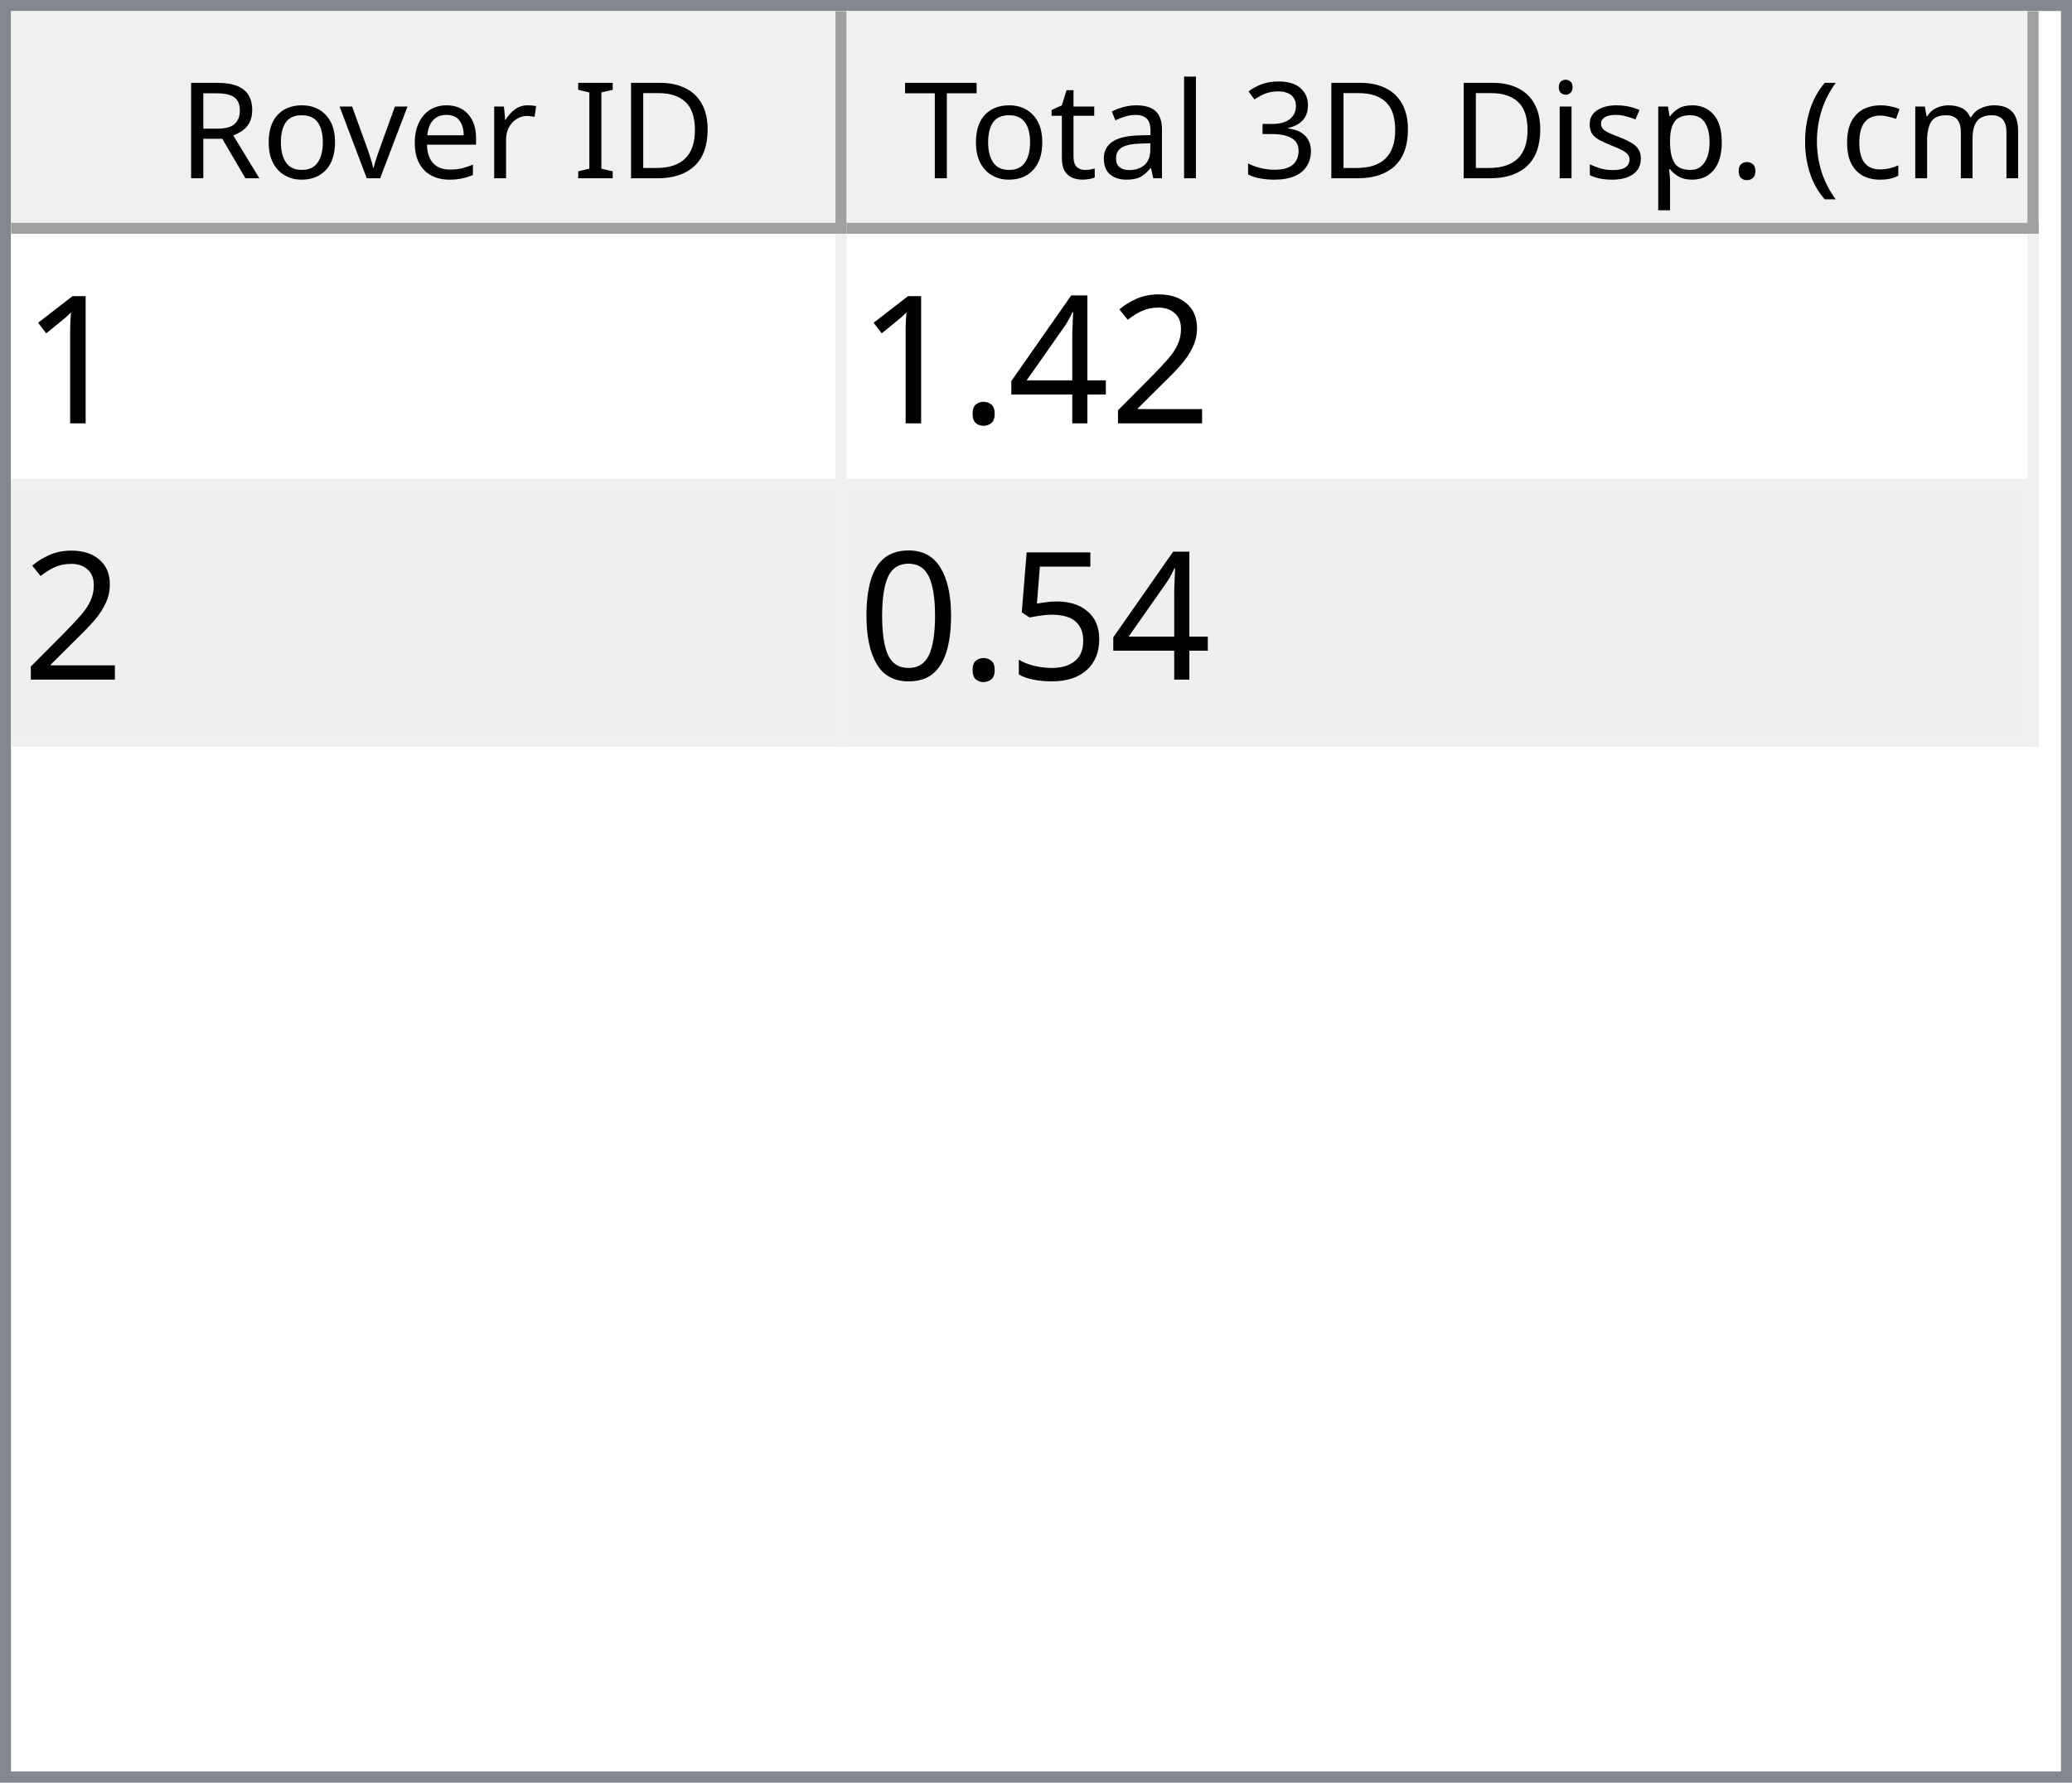
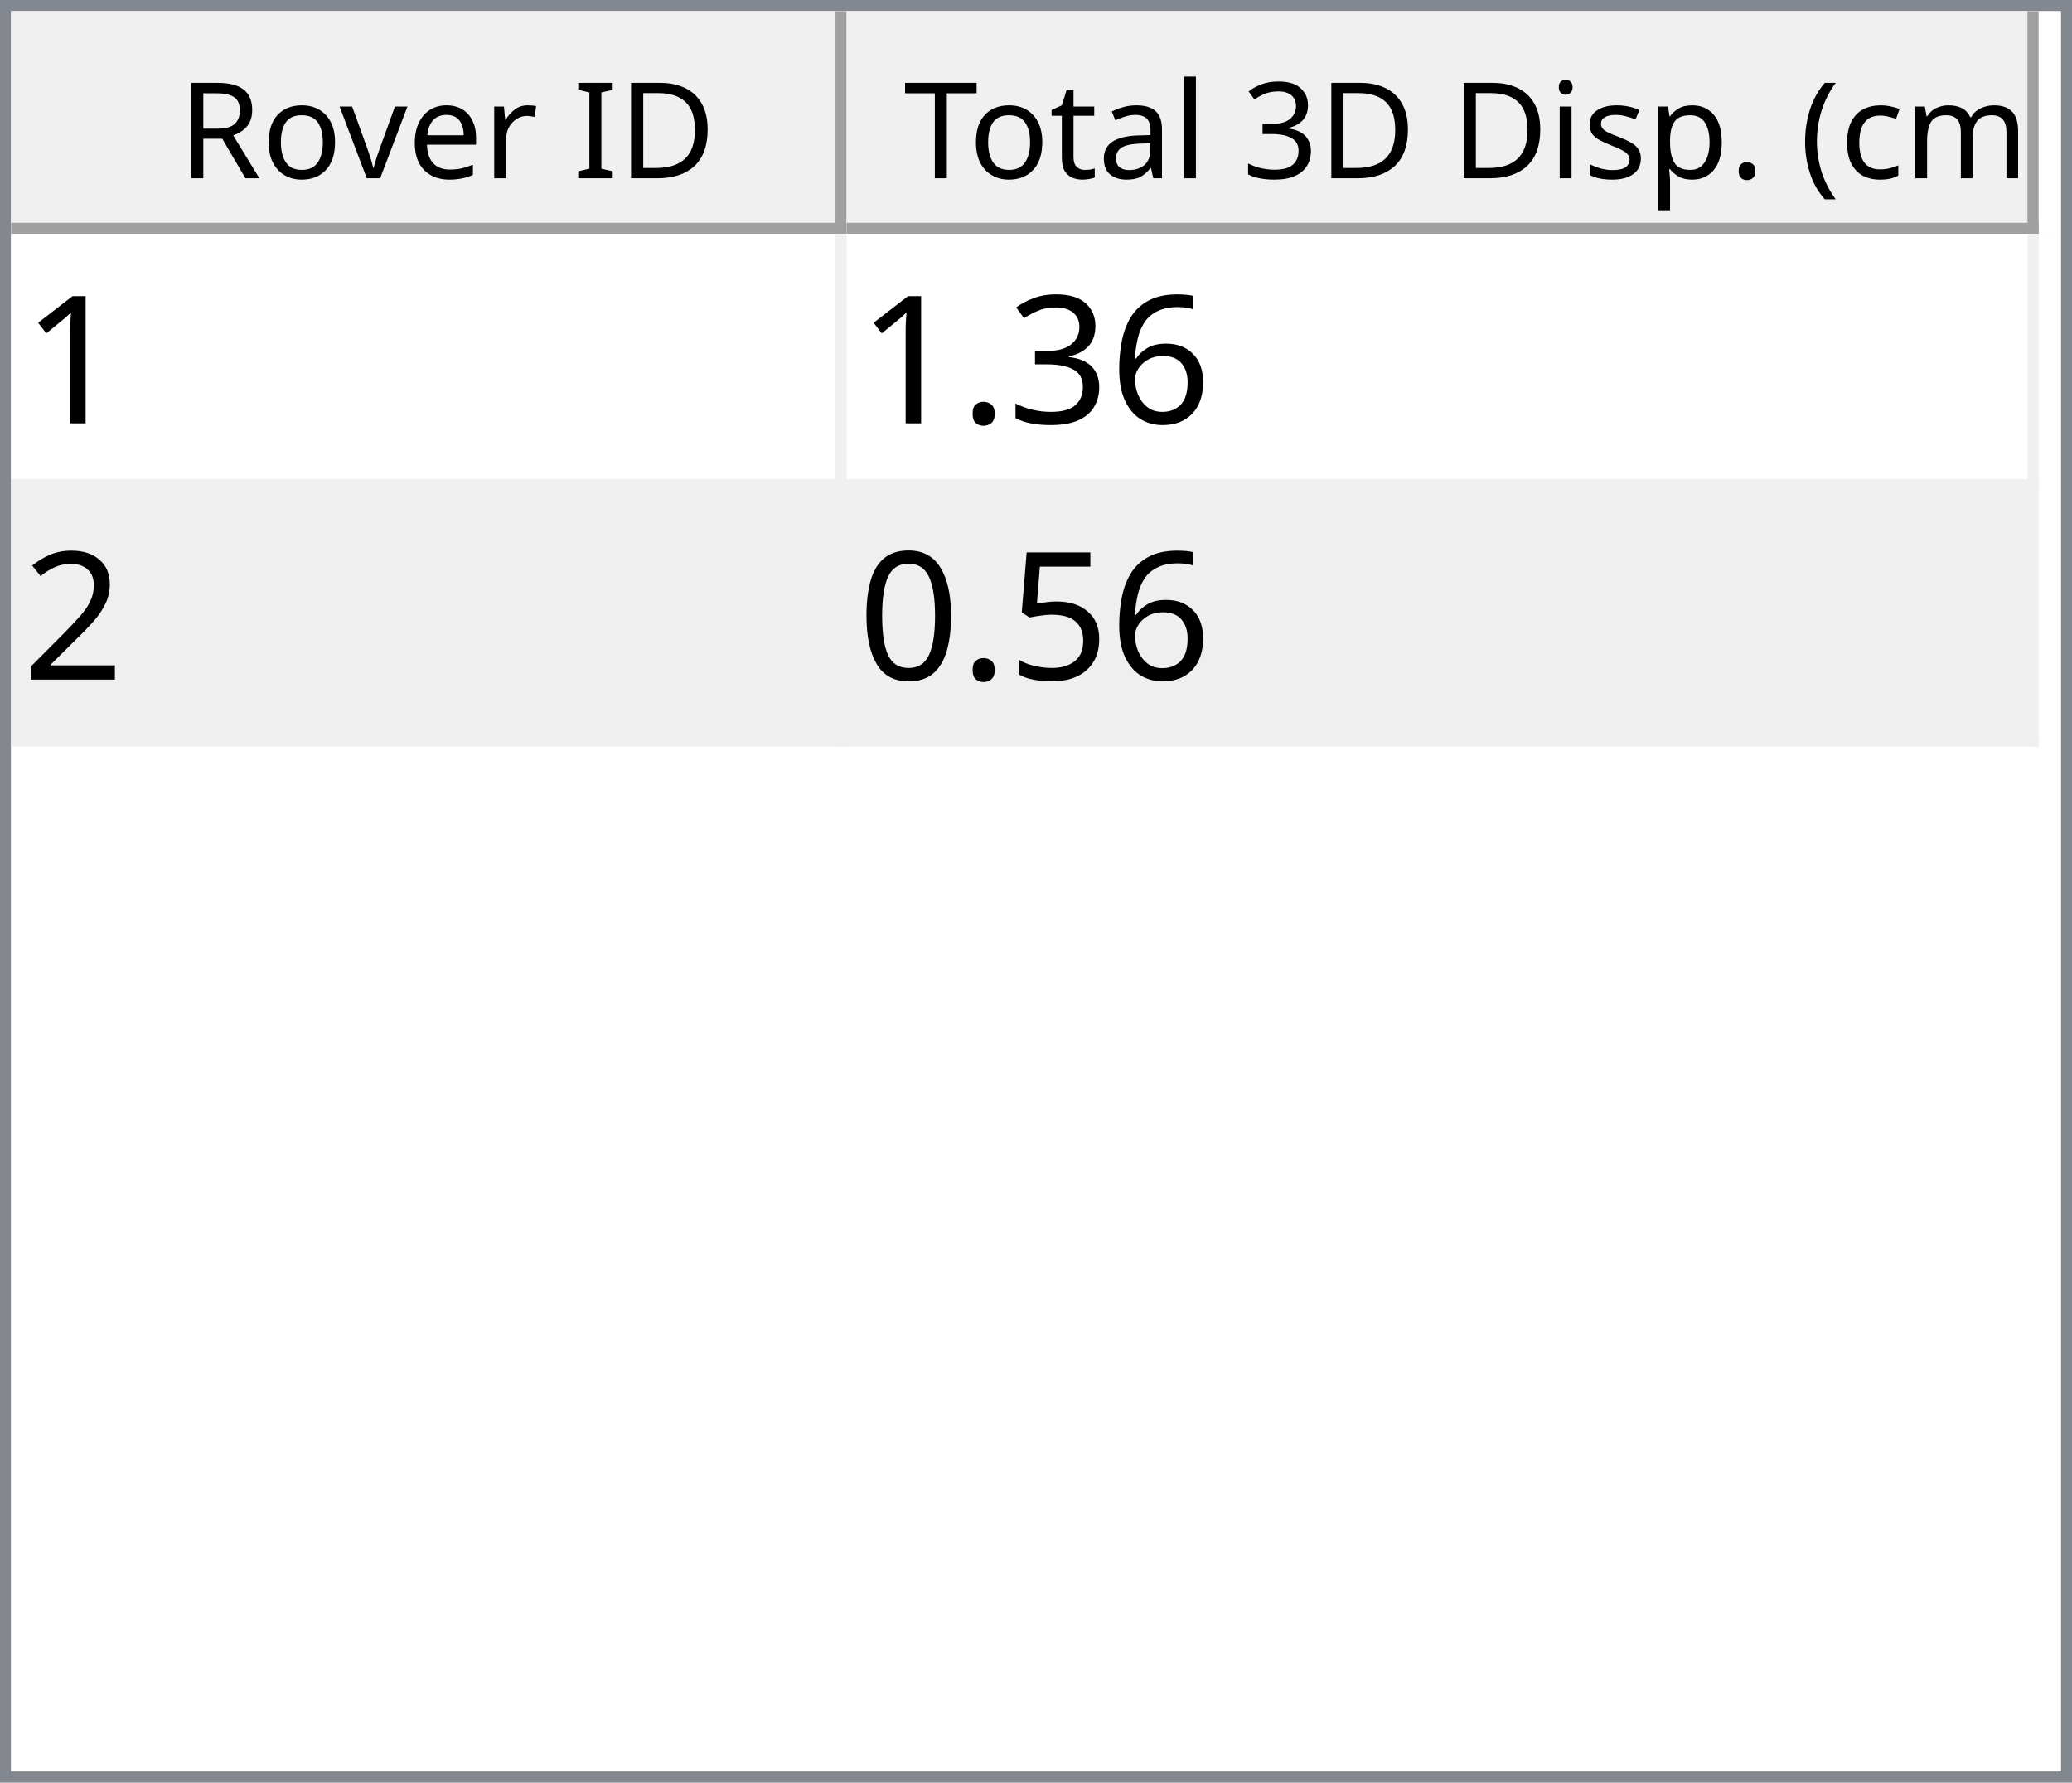
<svg xmlns="http://www.w3.org/2000/svg" style="fill-opacity:1; color-rendering:auto; color-interpolation:auto; text-rendering:auto; stroke:black; stroke-linecap:square; stroke-miterlimit:10; shape-rendering:auto; stroke-opacity:1; fill:black; stroke-dasharray:none; font-weight:normal; stroke-width:1; font-family:'Dialog'; font-style:normal; stroke-linejoin:miter; font-size:12px; stroke-dashoffset:0; image-rendering:auto;" width="186" height="160">
  <defs id="genericDefs" />
  <g>
    <defs id="defs1">
      <clipPath clipPathUnits="userSpaceOnUse" id="clipPath1">
        <path d="M0 0 L186 0 L186 160 L0 160 L0 0 Z" />
      </clipPath>
      <clipPath clipPathUnits="userSpaceOnUse" id="clipPath2">
        <path d="M0 0 L0 160 L186 160 L186 0 Z" />
      </clipPath>
      <clipPath clipPathUnits="userSpaceOnUse" id="clipPath3">
        <path d="M0 0 L0 20 L184 20 L184 0 Z" />
      </clipPath>
      <clipPath clipPathUnits="userSpaceOnUse" id="clipPath4">
        <path d="M0 0 L0 20 L75 20 L75 0 Z" />
      </clipPath>
      <clipPath clipPathUnits="userSpaceOnUse" id="clipPath5">
        <path d="M1 1 L1 19 L74 19 L74 1 Z" />
      </clipPath>
      <clipPath clipPathUnits="userSpaceOnUse" id="clipPath6">
        <path d="M0 0 L0 18 L73 18 L73 0 Z" />
      </clipPath>
      <clipPath clipPathUnits="userSpaceOnUse" id="clipPath7">
        <path d="M-0.5 -0.5 L-0.5 19.5 L74.5 19.5 L74.5 -0.5 Z" />
      </clipPath>
      <clipPath clipPathUnits="userSpaceOnUse" id="clipPath8">
        <path d="M0 0 L0 20 L107 20 L107 0 Z" />
      </clipPath>
      <clipPath clipPathUnits="userSpaceOnUse" id="clipPath9">
        <path d="M1 1 L1 19 L106 19 L106 1 Z" />
      </clipPath>
      <clipPath clipPathUnits="userSpaceOnUse" id="clipPath10">
        <path d="M0 0 L0 18 L105 18 L105 0 Z" />
      </clipPath>
      <clipPath clipPathUnits="userSpaceOnUse" id="clipPath11">
        <path d="M-0.5 -0.5 L-0.5 19.5 L106.5 19.5 L106.5 -0.5 Z" />
      </clipPath>
      <clipPath clipPathUnits="userSpaceOnUse" id="clipPath12">
        <path d="M0 0 L0 138 L184 138 L184 0 Z" />
      </clipPath>
      <clipPath clipPathUnits="userSpaceOnUse" id="clipPath13">
        <path d="M0 0 L0 46 L182 46 L182 0 Z" />
      </clipPath>
      <clipPath clipPathUnits="userSpaceOnUse" id="clipPath14">
        <path d="M-0.5 -0.5 L-0.5 45.5 L181.5 45.5 L181.5 -0.5 Z" />
      </clipPath>
      <clipPath clipPathUnits="userSpaceOnUse" id="clipPath15">
        <path d="M0 0 L0 22 L74 22 L74 0 Z" />
      </clipPath>
      <clipPath clipPathUnits="userSpaceOnUse" id="clipPath16">
        <path d="M0 0 L0 22 L106 22 L106 0 Z" />
      </clipPath>
      <font horiz-adv-x="64.551" id="font1">
        <font-face ascent="107.91" descent="25.098" units-per-em="100" style="font-style:normal; font-family:Segoe UI; font-weight:normal;" />
        <missing-glyph horiz-adv-x="64.551" d="M8.109 0 L8.109 68.266 L56.453 68.266 L56.453 0 L8.109 0 ZM15.328 7.234 L49.219 7.234 L49.219 61.031 L15.328 61.031 L15.328 7.234 Z" />
        <glyph unicode="D" horiz-adv-x="70.117" d="M9.188 0 L9.188 70.016 L28.516 70.016 Q65.531 70.016 65.531 35.891 Q65.531 19.672 55.25 9.836 Q44.969 0 27.734 0 L9.188 0 ZM17.391 62.594 L17.391 7.422 L27.828 7.422 Q41.609 7.422 49.273 14.797 Q56.938 22.172 56.938 35.688 Q56.938 62.594 28.328 62.594 L17.391 62.594 Z" />
        <glyph unicode="I" horiz-adv-x="26.611" d="M17.391 0 L9.188 0 L9.188 70.016 L17.391 70.016 L17.391 0 Z" />
        <glyph unicode=" " horiz-adv-x="27.393" d="" />
        <glyph unicode="r" horiz-adv-x="34.766" d="M34.188 41.891 Q32.078 43.5 28.125 43.5 Q23 43.5 19.555 38.672 Q16.109 33.844 16.109 25.484 L16.109 0 L8.109 0 L8.109 50 L16.109 50 L16.109 39.703 L16.312 39.703 Q18.016 44.969 21.531 47.922 Q25.047 50.875 29.391 50.875 Q32.516 50.875 34.188 50.203 L34.188 41.891 Z" />
        <glyph unicode="e" horiz-adv-x="52.295" d="M48.297 23 L12.984 23 Q13.188 14.656 17.484 10.109 Q21.781 5.562 29.297 5.562 Q37.75 5.562 44.828 11.141 L44.828 3.609 Q38.234 -1.172 27.391 -1.172 Q16.797 -1.172 10.742 5.641 Q4.688 12.453 4.688 24.812 Q4.688 36.469 11.305 43.82 Q17.922 51.172 27.734 51.172 Q37.547 51.172 42.922 44.828 Q48.297 38.484 48.297 27.203 L48.297 23 ZM40.094 29.781 Q40.047 36.719 36.75 40.578 Q33.453 44.438 27.594 44.438 Q21.922 44.438 17.969 40.383 Q14.016 36.328 13.094 29.781 L40.094 29.781 Z" />
        <glyph unicode="v" horiz-adv-x="47.9" d="M47.406 50 L27.484 0 L19.625 0 L0.688 50 L9.469 50 L22.172 13.672 Q23.578 9.672 23.922 6.688 L24.125 6.688 Q24.609 10.453 25.688 13.484 L38.969 50 L47.406 50 Z" />
        <glyph unicode="o" horiz-adv-x="58.594" d="M29 -1.172 Q17.922 -1.172 11.305 5.836 Q4.688 12.844 4.688 24.422 Q4.688 37.016 11.57 44.094 Q18.453 51.172 30.172 51.172 Q41.359 51.172 47.633 44.289 Q53.906 37.406 53.906 25.203 Q53.906 13.234 47.141 6.031 Q40.375 -1.172 29 -1.172 ZM29.594 44.438 Q21.875 44.438 17.383 39.188 Q12.891 33.938 12.891 24.703 Q12.891 15.828 17.43 10.695 Q21.969 5.562 29.594 5.562 Q37.359 5.562 41.531 10.594 Q45.703 15.625 45.703 24.906 Q45.703 34.281 41.531 39.359 Q37.359 44.438 29.594 44.438 Z" />
        <glyph unicode="R" horiz-adv-x="59.814" d="M59.375 0 L49.609 0 L37.891 19.625 Q36.281 22.359 34.766 24.289 Q33.25 26.219 31.664 27.438 Q30.078 28.656 28.25 29.219 Q26.422 29.781 24.125 29.781 L17.391 29.781 L17.391 0 L9.188 0 L9.188 70.016 L30.078 70.016 Q34.672 70.016 38.555 68.867 Q42.438 67.719 45.289 65.375 Q48.141 63.031 49.758 59.547 Q51.375 56.062 51.375 51.375 Q51.375 47.703 50.273 44.656 Q49.172 41.609 47.148 39.211 Q45.125 36.812 42.266 35.133 Q39.406 33.453 35.844 32.516 L35.844 32.328 Q37.594 31.547 38.891 30.547 Q40.188 29.547 41.359 28.18 Q42.531 26.812 43.68 25.078 Q44.828 23.344 46.234 21.047 L59.375 0 ZM17.391 62.594 L17.391 37.203 L28.516 37.203 Q31.594 37.203 34.203 38.133 Q36.812 39.062 38.719 40.797 Q40.625 42.531 41.703 45.047 Q42.781 47.562 42.781 50.688 Q42.781 56.297 39.141 59.445 Q35.5 62.594 28.609 62.594 L17.391 62.594 Z" />
        <glyph unicode=")" horiz-adv-x="30.176" d="M8.297 -15.922 L1.172 -15.922 Q16.406 2.344 16.406 26.812 Q16.406 51.469 1.078 70.016 L8.297 70.016 Q23.531 52.156 23.531 26.703 Q23.531 1.375 8.297 -15.922 Z" />
        <glyph unicode="m" horiz-adv-x="86.133" d="M79.109 0 L71.094 0 L71.094 28.719 Q71.094 37.016 68.531 40.727 Q65.969 44.438 59.906 44.438 Q54.781 44.438 51.195 39.75 Q47.609 35.062 47.609 28.516 L47.609 0 L39.594 0 L39.594 29.688 Q39.594 44.438 28.219 44.438 Q22.953 44.438 19.531 40.016 Q16.109 35.594 16.109 28.516 L16.109 0 L8.109 0 L8.109 50 L16.109 50 L16.109 42.094 L16.312 42.094 Q21.625 51.172 31.844 51.172 Q36.969 51.172 40.773 48.312 Q44.578 45.453 46 40.828 Q51.562 51.172 62.594 51.172 Q79.109 51.172 79.109 30.812 L79.109 0 Z" />
        <glyph unicode="c" horiz-adv-x="46.191" d="M42.188 2.297 Q36.422 -1.172 28.516 -1.172 Q17.828 -1.172 11.258 5.789 Q4.688 12.75 4.688 23.828 Q4.688 36.188 11.766 43.68 Q18.844 51.172 30.672 51.172 Q37.25 51.172 42.281 48.734 L42.281 40.531 Q36.719 44.438 30.375 44.438 Q22.703 44.438 17.797 38.945 Q12.891 33.453 12.891 24.516 Q12.891 15.719 17.508 10.641 Q22.125 5.562 29.891 5.562 Q36.422 5.562 42.188 9.906 L42.188 2.297 Z" />
        <glyph unicode="(" horiz-adv-x="30.176" d="M29.109 -15.922 L21.969 -15.922 Q6.844 1.375 6.844 26.703 Q6.844 52.156 21.969 70.016 L29.203 70.016 Q13.875 51.469 13.875 26.812 Q13.875 2.344 29.109 -15.922 Z" />
        <glyph unicode="." horiz-adv-x="21.68" d="M10.891 -1.078 Q8.641 -1.078 7.055 0.539 Q5.469 2.156 5.469 4.391 Q5.469 6.641 7.055 8.273 Q8.641 9.906 10.891 9.906 Q13.188 9.906 14.797 8.273 Q16.406 6.641 16.406 4.391 Q16.406 2.156 14.797 0.539 Q13.188 -1.078 10.891 -1.078 Z" />
        <glyph unicode="p" horiz-adv-x="58.789" d="M16.312 7.234 L16.109 7.234 L16.109 -23 L8.109 -23 L8.109 50 L16.109 50 L16.109 41.219 L16.312 41.219 Q22.219 51.172 33.594 51.172 Q43.266 51.172 48.688 44.461 Q54.109 37.75 54.109 26.469 Q54.109 13.922 48 6.375 Q41.891 -1.172 31.297 -1.172 Q21.578 -1.172 16.312 7.234 ZM16.109 27.391 L16.109 20.406 Q16.109 14.203 20.141 9.883 Q24.172 5.562 30.375 5.562 Q37.641 5.562 41.773 11.133 Q45.906 16.703 45.906 26.609 Q45.906 34.969 42.047 39.703 Q38.188 44.438 31.594 44.438 Q24.609 44.438 20.359 39.578 Q16.109 34.719 16.109 27.391 Z" />
        <glyph unicode="s" horiz-adv-x="42.432" d="M5.078 1.812 L5.078 10.406 Q11.625 5.562 19.484 5.562 Q30.031 5.562 30.031 12.594 Q30.031 14.594 29.125 15.992 Q28.219 17.391 26.68 18.461 Q25.141 19.531 23.07 20.383 Q21 21.234 18.609 22.172 Q15.281 23.484 12.766 24.828 Q10.25 26.172 8.57 27.859 Q6.891 29.547 6.031 31.695 Q5.172 33.844 5.172 36.719 Q5.172 40.234 6.789 42.945 Q8.406 45.656 11.086 47.484 Q13.766 49.312 17.211 50.242 Q20.656 51.172 24.312 51.172 Q30.812 51.172 35.938 48.922 L35.938 40.828 Q30.422 44.438 23.25 44.438 Q21 44.438 19.195 43.922 Q17.391 43.406 16.094 42.477 Q14.797 41.547 14.086 40.258 Q13.375 38.969 13.375 37.406 Q13.375 35.453 14.086 34.133 Q14.797 32.812 16.164 31.789 Q17.531 30.766 19.484 29.938 Q21.438 29.109 23.922 28.125 Q27.25 26.859 29.883 25.516 Q32.516 24.172 34.375 22.484 Q36.234 20.797 37.234 18.602 Q38.234 16.406 38.234 13.375 Q38.234 9.672 36.602 6.938 Q34.969 4.203 32.234 2.398 Q29.5 0.594 25.93 -0.289 Q22.359 -1.172 18.453 -1.172 Q10.75 -1.172 5.078 1.812 Z" />
        <glyph unicode="i" horiz-adv-x="24.219" d="M12.203 62.703 Q10.062 62.703 8.547 64.164 Q7.031 65.625 7.031 67.875 Q7.031 70.125 8.547 71.609 Q10.062 73.094 12.203 73.094 Q14.406 73.094 15.945 71.609 Q17.484 70.125 17.484 67.875 Q17.484 65.719 15.945 64.211 Q14.406 62.703 12.203 62.703 ZM16.109 0 L8.109 0 L8.109 50 L16.109 50 L16.109 0 Z" />
        <glyph unicode="3" horiz-adv-x="53.906" d="M46.531 19.828 Q46.531 15.094 44.75 11.211 Q42.969 7.328 39.719 4.57 Q36.469 1.812 31.93 0.297 Q27.391 -1.219 21.922 -1.219 Q11.922 -1.219 6 2.594 L6 11.188 Q13.094 5.609 22.219 5.609 Q25.875 5.609 28.828 6.539 Q31.781 7.469 33.906 9.227 Q36.031 10.984 37.18 13.477 Q38.328 15.969 38.328 19.094 Q38.328 32.812 18.797 32.812 L12.984 32.812 L12.984 39.594 L18.5 39.594 Q35.797 39.594 35.797 52.484 Q35.797 64.406 22.609 64.406 Q15.188 64.406 8.688 59.422 L8.688 67.188 Q15.375 71.188 24.609 71.188 Q29 71.188 32.57 69.969 Q36.141 68.75 38.68 66.555 Q41.219 64.359 42.609 61.281 Q44 58.203 44 54.5 Q44 40.672 30.031 36.719 L30.031 36.531 Q33.594 36.141 36.625 34.797 Q39.656 33.453 41.852 31.305 Q44.047 29.156 45.289 26.25 Q46.531 23.344 46.531 19.828 Z" />
        <glyph unicode="l" horiz-adv-x="24.219" d="M16.109 0 L8.109 0 L8.109 74.031 L16.109 74.031 L16.109 0 Z" />
        <glyph unicode="a" horiz-adv-x="50.879" d="M43.891 0 L35.891 0 L35.891 7.812 L35.688 7.812 Q30.469 -1.172 20.312 -1.172 Q12.844 -1.172 8.617 2.781 Q4.391 6.734 4.391 13.281 Q4.391 27.297 20.906 29.594 L35.891 31.688 Q35.891 44.438 25.594 44.438 Q16.547 44.438 9.281 38.281 L9.281 46.484 Q16.656 51.172 26.266 51.172 Q43.891 51.172 43.891 32.516 L43.891 0 ZM35.891 25.297 L23.828 23.641 Q18.266 22.859 15.43 20.875 Q12.594 18.891 12.594 13.875 Q12.594 10.203 15.211 7.883 Q17.828 5.562 22.172 5.562 Q28.125 5.562 32.008 9.742 Q35.891 13.922 35.891 20.312 L35.891 25.297 Z" />
        <glyph unicode="t" horiz-adv-x="33.887" d="M31.297 0.484 Q28.469 -1.078 23.828 -1.078 Q10.688 -1.078 10.688 13.578 L10.688 43.172 L2.094 43.172 L2.094 50 L10.688 50 L10.688 62.203 L18.703 64.797 L18.703 50 L31.297 50 L31.297 43.172 L18.703 43.172 L18.703 14.984 Q18.703 9.969 20.414 7.82 Q22.125 5.672 26.078 5.672 Q29.109 5.672 31.297 7.328 L31.297 0.484 Z" />
        <glyph unicode="T" horiz-adv-x="52.393" d="M50.594 62.594 L30.375 62.594 L30.375 0 L22.172 0 L22.172 62.594 L2 62.594 L2 70.016 L50.594 70.016 L50.594 62.594 Z" />
      </font>
      <font horiz-adv-x="75.0" id="font2">
        <font-face ascent="100.537" descent="21.973" units-per-em="100" style="font-style:normal; font-family:sans-serif; font-weight:normal;" />
        <missing-glyph horiz-adv-x="75.0" d="M12.5 0 L12.5 62.5 L62.5 62.5 L62.5 0 L12.5 0 ZM14.062 1.562 L60.938 1.562 L60.938 60.938 L14.062 60.938 L14.062 1.562 Z" />
        <glyph unicode="1" horiz-adv-x="55.615" d="M37.25 0 L28.469 0 L28.469 56 Q25.297 52.984 20.141 49.953 Q14.984 46.922 10.891 45.406 L10.891 53.906 Q18.266 57.375 23.781 62.305 Q29.297 67.234 31.594 71.875 L37.25 71.875 L37.25 0 Z" />
+         <glyph unicode="6" horiz-adv-x="55.615" d="M49.75 54.047 L41.016 53.375 Q39.844 58.547 37.703 60.891 Q34.125 64.656 28.906 64.656 Q24.703 64.656 21.531 62.312 Q17.391 59.281 14.992 53.469 Q12.594 47.656 12.5 36.922 Q15.672 41.75 20.266 44.094 Q24.859 46.438 29.891 46.438 Q38.672 46.438 44.852 39.969 Q51.031 33.5 51.031 23.25 Q51.031 16.5 48.125 10.719 Q45.219 4.938 40.141 1.859 Q35.062 -1.219 28.609 -1.219 Q17.625 -1.219 10.695 6.859 Q3.766 14.938 3.766 33.5 Q3.766 54.25 11.422 63.672 Q18.109 71.875 29.438 71.875 Q37.891 71.875 43.289 67.141 Q48.688 62.406 49.75 54.047 ZM13.875 23.188 Q13.875 18.656 15.797 14.508 Q17.719 10.359 21.188 8.18 Q24.656 6 28.469 6 Q34.031 6 38.039 10.492 Q42.047 14.984 42.047 22.703 Q42.047 30.125 38.086 34.398 Q34.125 38.672 28.125 38.672 Q22.172 38.672 18.023 34.398 Q13.875 30.125 13.875 23.188 Z" />
+         <glyph unicode="3" horiz-adv-x="55.615" d="M4.203 18.891 L12.984 20.062 Q14.5 12.594 18.141 9.297 Q21.781 6 27 6 Q33.203 6 37.477 10.297 Q41.75 14.594 41.75 20.953 Q41.75 27 37.797 30.93 Q33.844 34.859 27.734 34.859 Q25.25 34.859 21.531 33.891 L22.516 41.609 Q23.391 41.5 23.922 41.5 Q29.547 41.5 34.039 44.43 Q38.531 47.359 38.531 53.469 Q38.531 58.297 35.258 61.477 Q31.984 64.656 26.812 64.656 Q21.688 64.656 18.266 61.43 Q14.844 58.203 13.875 51.766 L5.078 53.328 Q6.688 62.156 12.398 67.016 Q18.109 71.875 26.609 71.875 Q32.469 71.875 37.398 69.359 Q42.328 66.844 44.945 62.5 Q47.562 58.156 47.562 53.266 Q47.562 48.641 45.07 44.828 Q42.578 41.016 37.703 38.766 Q44.047 37.312 47.562 32.695 Q51.078 28.078 51.078 21.141 Q51.078 11.766 44.242 5.25 Q37.406 -1.266 26.953 -1.266 Q17.531 -1.266 11.305 4.352 Q5.078 9.969 4.203 18.891 Z" />
+         <glyph unicode="." horiz-adv-x="27.783" d="M9.078 0 L9.078 10.016 L19.094 10.016 L19.094 0 L9.078 0 Z" />
        <glyph unicode="2" horiz-adv-x="55.615" d="M50.344 8.453 L50.344 0 L3.031 0 Q2.938 3.172 4.047 6.109 Q5.859 10.938 9.836 15.625 Q13.812 20.312 21.344 26.469 Q33.016 36.031 37.117 41.625 Q41.219 47.219 41.219 52.203 Q41.219 57.422 37.477 61.008 Q33.734 64.594 27.734 64.594 Q21.391 64.594 17.578 60.789 Q13.766 56.984 13.719 50.25 L4.688 51.172 Q5.609 61.281 11.664 66.578 Q17.719 71.875 27.938 71.875 Q38.234 71.875 44.242 66.164 Q50.25 60.453 50.25 52 Q50.25 47.703 48.492 43.555 Q46.734 39.406 42.656 34.812 Q38.578 30.219 29.109 22.219 Q21.188 15.578 18.945 13.211 Q16.703 10.844 15.234 8.453 L50.344 8.453 Z" />
-         <glyph unicode="4" horiz-adv-x="55.615" d="M32.328 0 L32.328 17.141 L1.266 17.141 L1.266 25.203 L33.938 71.578 L41.109 71.578 L41.109 25.203 L50.781 25.203 L50.781 17.141 L41.109 17.141 L41.109 0 L32.328 0 ZM32.328 25.203 L32.328 57.469 L9.906 25.203 L32.328 25.203 Z" />
-         <glyph unicode="." horiz-adv-x="27.783" d="M9.078 0 L9.078 10.016 L19.094 10.016 L19.094 0 L9.078 0 Z" />
        <glyph unicode="5" horiz-adv-x="55.615" d="M4.156 18.75 L13.375 19.531 Q14.406 12.797 18.141 9.398 Q21.875 6 27.156 6 Q33.5 6 37.891 10.789 Q42.281 15.578 42.281 23.484 Q42.281 31 38.062 35.352 Q33.844 39.703 27 39.703 Q22.75 39.703 19.336 37.773 Q15.922 35.844 13.969 32.766 L5.719 33.844 L12.641 70.609 L48.25 70.609 L48.25 62.203 L19.672 62.203 L15.828 42.969 Q22.266 47.469 29.344 47.469 Q38.719 47.469 45.164 40.969 Q51.609 34.469 51.609 24.266 Q51.609 14.547 45.953 7.469 Q39.062 -1.219 27.156 -1.219 Q17.391 -1.219 11.211 4.25 Q5.031 9.719 4.156 18.75 Z" />
        <glyph unicode="0" horiz-adv-x="55.615" d="M4.156 35.297 Q4.156 48 6.766 55.742 Q9.375 63.484 14.523 67.68 Q19.672 71.875 27.484 71.875 Q33.25 71.875 37.594 69.555 Q41.938 67.234 44.773 62.867 Q47.609 58.5 49.219 52.227 Q50.828 45.953 50.828 35.297 Q50.828 22.703 48.242 14.969 Q45.656 7.234 40.508 3.008 Q35.359 -1.219 27.484 -1.219 Q17.141 -1.219 11.234 6.203 Q4.156 15.141 4.156 35.297 ZM13.188 35.297 Q13.188 17.672 17.312 11.836 Q21.438 6 27.484 6 Q33.547 6 37.672 11.859 Q41.797 17.719 41.797 35.297 Q41.797 52.984 37.672 58.789 Q33.547 64.594 27.391 64.594 Q21.344 64.594 17.719 59.469 Q13.188 52.938 13.188 35.297 Z" />
      </font>
    </defs>
    <g style="fill:white; stroke:white;">
      <rect x="0" y="0" width="186" style="clip-path:url(#clipPath1); stroke:none;" height="160" />
    </g>
    <g style="fill:white; text-rendering:optimizeSpeed; color-rendering:optimizeSpeed; image-rendering:optimizeSpeed; shape-rendering:crispEdges; stroke:white; color-interpolation:sRGB;">
      <rect x="0" width="186" height="160" y="0" style="stroke:none;" />
      <path style="stroke:none;" d="M0 160 L186 160 L186 0 L0 0 Z" />
    </g>
    <g style="fill:rgb(240,240,240); font-family:'Segoe UI'; stroke:rgb(240,240,240);">
      <rect x="0" y="0" width="186" style="clip-path:url(#clipPath2); stroke:none;" height="160" />
    </g>
    <g style="fill:rgb(130,135,144); font-family:'Segoe UI'; stroke:rgb(130,135,144);">
      <path d="M0 0 L186 0 L186 160 L0 160 L0 0 ZM1 1 L185 1 L185 159 L1 159 L1 1 Z" style="fill-rule:evenodd; clip-path:url(#clipPath2); stroke:none;" />
    </g>
    <g style="fill:white; font-family:'Segoe UI'; stroke:white;" transform="translate(1,1)">
      <rect x="0" y="0" width="184" style="clip-path:url(#clipPath3); stroke:none;" height="20" />
    </g>
    <g style="fill:rgb(240,240,240); font-family:'Segoe UI'; stroke:rgb(240,240,240);" transform="translate(1,1)">
      <rect x="0" y="0" width="75" style="clip-path:url(#clipPath4); stroke:none;" height="20" />
    </g>
    <g style="font-family:'Segoe UI';" transform="translate(2,2)">
      <text x="14" xml:space="preserve" y="14" style="clip-path:url(#clipPath6); stroke:none;">Rover ID</text>
    </g>
    <g style="fill:rgb(160,160,160); font-family:'Segoe UI'; stroke:rgb(160,160,160); stroke-linejoin:bevel;" transform="translate(1.5,1.5)">
      <line x1="74" x2="74" y1="0" style="fill:none; clip-path:url(#clipPath7);" y2="19" />
    </g>
    <g style="fill:rgb(160,160,160); font-family:'Segoe UI'; stroke:rgb(160,160,160); stroke-linejoin:bevel;" transform="matrix(1,0,0,1,1,1) translate(0.5,0.5)">
      <line x1="0" x2="74" y1="19" style="fill:none; clip-path:url(#clipPath7);" y2="19" />
    </g>
    <g style="fill:rgb(240,240,240); font-family:'Segoe UI'; stroke:rgb(240,240,240);" transform="translate(76,1)">
      <rect x="0" y="0" width="107" style="clip-path:url(#clipPath8); stroke:none;" height="20" />
    </g>
    <g style="font-family:'Segoe UI';" transform="translate(77,2)">
      <text x="1" xml:space="preserve" y="14" style="clip-path:url(#clipPath10); stroke:none;"> Total 3D Disp. (cm)</text>
    </g>
    <g style="fill:rgb(160,160,160); font-family:'Segoe UI'; stroke:rgb(160,160,160); stroke-linejoin:bevel;" transform="translate(76.5,1.5)">
      <line x1="106" x2="106" y1="0" style="fill:none; clip-path:url(#clipPath11);" y2="19" />
    </g>
    <g style="fill:rgb(160,160,160); font-family:'Segoe UI'; stroke:rgb(160,160,160); stroke-linejoin:bevel;" transform="matrix(1,0,0,1,76,1) translate(0.5,0.5)">
      <line x1="0" x2="106" y1="19" style="fill:none; clip-path:url(#clipPath11);" y2="19" />
    </g>
    <g style="fill:white; font-family:'Segoe UI'; stroke:white;" transform="translate(1,21)">
      <rect x="0" y="0" width="184" style="clip-path:url(#clipPath12); stroke:none;" height="138" />
    </g>
    <g style="fill:rgb(240,240,240); font-size:16px; font-family:sans-serif; stroke:rgb(240,240,240);" transform="translate(1,21)">
      <rect x="0" y="0" width="182" style="clip-path:url(#clipPath13); stroke:none;" height="46" />
      <line transform="translate(0.5,0.5)" x1="0" x2="181" y1="22" style="clip-path:url(#clipPath14); fill:none; stroke-linejoin:bevel;" y2="22" />
    </g>
    <g transform="matrix(1,0,0,1,1,21) translate(0.5,0.5)" style="fill:rgb(240,240,240); font-size:16px; font-family:sans-serif; stroke:rgb(240,240,240); stroke-linejoin:bevel;">
      <line x1="0" x2="181" y1="45" style="fill:none; clip-path:url(#clipPath14);" y2="45" />
    </g>
    <g transform="matrix(1,0,0,1,1,21) translate(0.5,0.5)" style="fill:rgb(240,240,240); font-size:16px; font-family:sans-serif; stroke:rgb(240,240,240); stroke-linejoin:bevel;">
      <line x1="74" x2="74" y1="0" style="fill:none; clip-path:url(#clipPath14);" y2="45" />
    </g>
    <g transform="matrix(1,0,0,1,1,21) translate(0.5,0.5)" style="fill:rgb(240,240,240); font-size:16px; font-family:sans-serif; stroke:rgb(240,240,240); stroke-linejoin:bevel;">
      <line x1="181" x2="181" y1="0" style="fill:none; clip-path:url(#clipPath14);" y2="45" />
    </g>
    <g style="fill:white; font-size:16px; font-family:sans-serif; stroke:white;" transform="matrix(1,0,0,1,1,21)">
      <rect x="0" y="0" width="74" style="clip-path:url(#clipPath15); stroke:none;" height="22" />
      <text x="1" y="17" style="fill:black; clip-path:url(#clipPath15); stroke:none;" xml:space="preserve">1</text>
    </g>
    <g style="fill:white; font-size:16px; font-family:sans-serif; stroke:white;" transform="matrix(1,0,0,1,1,21) translate(75,0)">
      <rect x="0" y="0" width="106" style="clip-path:url(#clipPath16); stroke:none;" height="22" />
-       <text x="1" y="17" style="fill:black; clip-path:url(#clipPath16); stroke:none;" xml:space="preserve">1.42</text>
+       <text x="1" y="17" style="fill:black; clip-path:url(#clipPath16); stroke:none;" xml:space="preserve">1.36</text>
    </g>
    <g style="fill:rgb(239,239,239); font-size:16px; font-family:sans-serif; stroke:rgb(239,239,239);" transform="matrix(1,0,0,1,1,21) translate(0,23)">
      <rect x="0" y="0" width="74" style="clip-path:url(#clipPath15); stroke:none;" height="22" />
      <text x="1" y="17" style="fill:black; clip-path:url(#clipPath15); stroke:none;" xml:space="preserve">2</text>
    </g>
    <g style="fill:rgb(239,239,239); font-size:16px; font-family:sans-serif; stroke:rgb(239,239,239);" transform="matrix(1,0,0,1,1,21) translate(75,23)">
      <rect x="0" y="0" width="106" style="clip-path:url(#clipPath16); stroke:none;" height="22" />
-       <text x="1" y="17" style="fill:black; clip-path:url(#clipPath16); stroke:none;" xml:space="preserve">0.54</text>
+       <text x="1" y="17" style="fill:black; clip-path:url(#clipPath16); stroke:none;" xml:space="preserve">0.56</text>
    </g>
  </g>
</svg>
